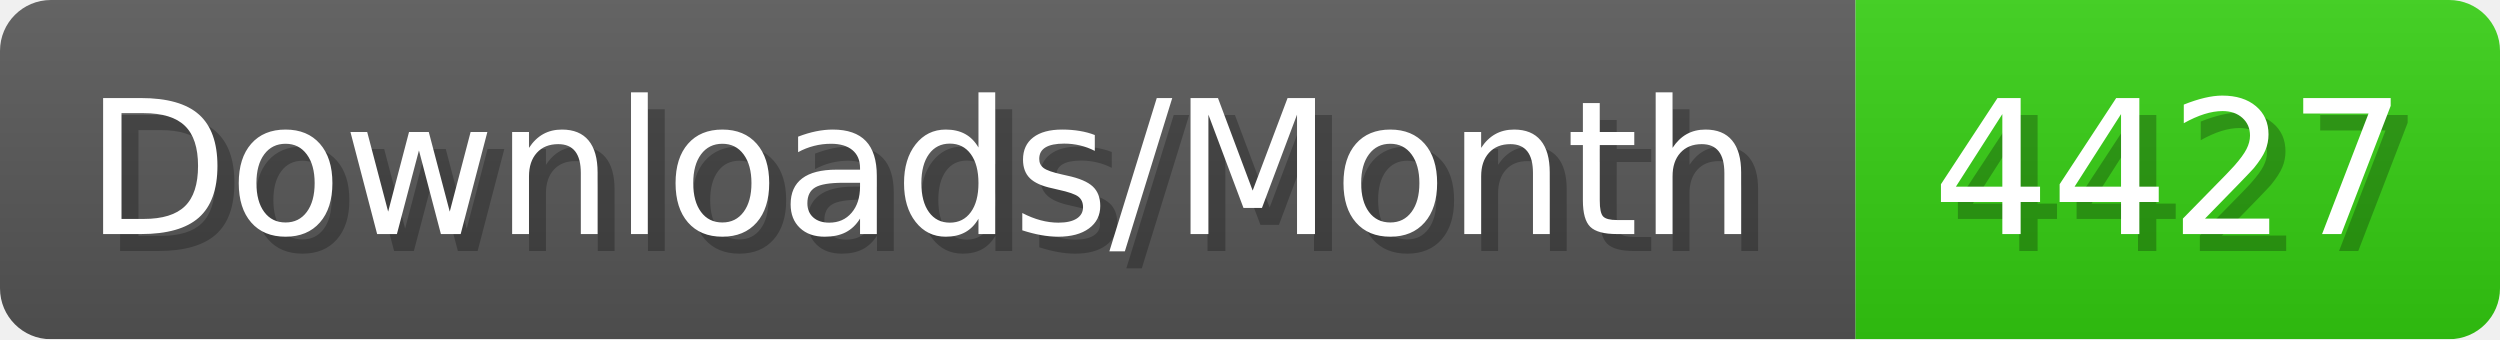
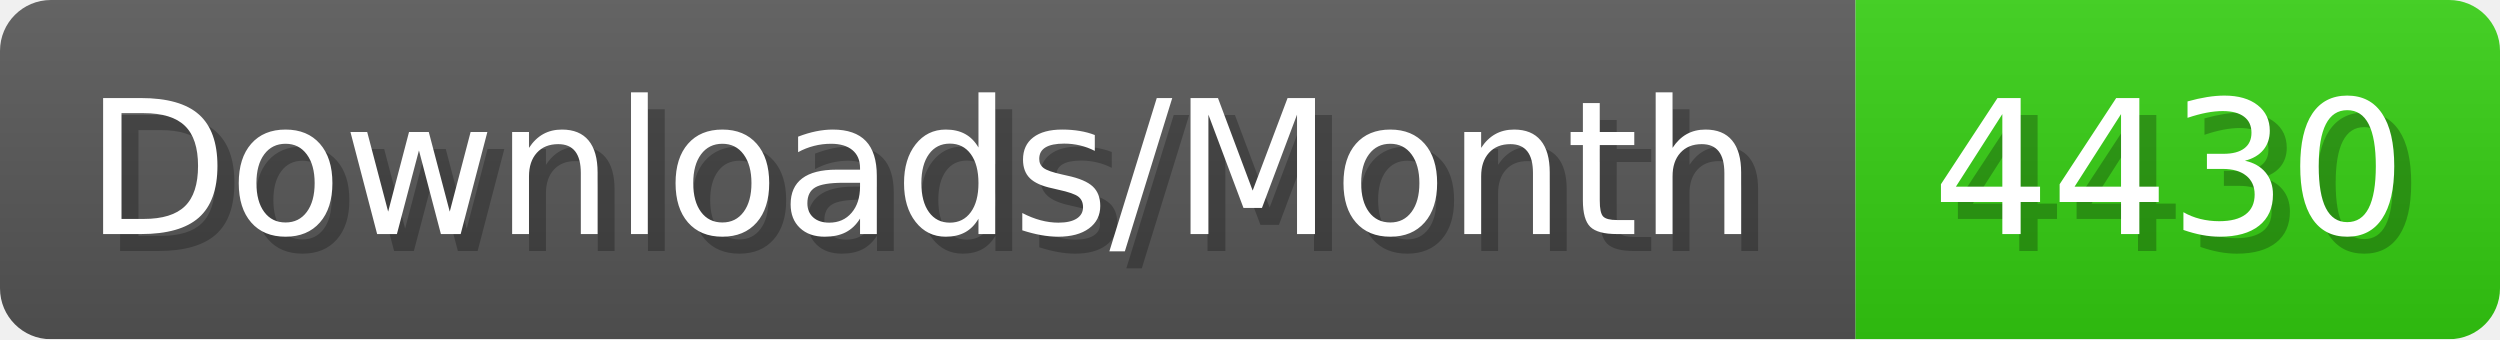
- <svg xmlns="http://www.w3.org/2000/svg" width="147.4" height="20" viewBox="0 0 1474 200" role="img" aria-label="Downloads/Month: 4427">
+ <svg xmlns="http://www.w3.org/2000/svg" width="147.4" height="20" viewBox="0 0 1474 200" role="img" aria-label="Downloads/Month: 4430">
  <linearGradient id="YlXUI" x2="0" y2="100%">
    <stop offset="0" stop-opacity=".1" stop-color="#EEE" />
    <stop offset="1" stop-opacity=".1" />
  </linearGradient>
  <mask id="JHhop">
    <rect width="1474" height="200" rx="30" fill="#FFF" />
  </mask>
  <g mask="url(#JHhop)">
    <rect width="1094" height="200" fill="#555" />
    <rect width="380" height="200" fill="#3C1" x="1094" />
    <rect width="1474" height="200" fill="url(#YlXUI)" />
  </g>
  <g aria-hidden="true" fill="#fff" text-anchor="start" font-family="Verdana,DejaVu Sans,sans-serif" font-size="110">
    <text x="60" y="148" textLength="994" fill="#000" opacity="0.25">Downloads/Month</text>
    <text x="50" y="138" textLength="994">Downloads/Month</text>
-     <text x="1149" y="148" textLength="280" fill="#000" opacity="0.25">4427</text>
-     <text x="1139" y="138" textLength="280">4427</text>
+     <text x="1149" y="148" textLength="280" fill="#000" opacity="0.25">4430</text>
+     <text x="1139" y="138" textLength="280">4430</text>
  </g>
</svg>
